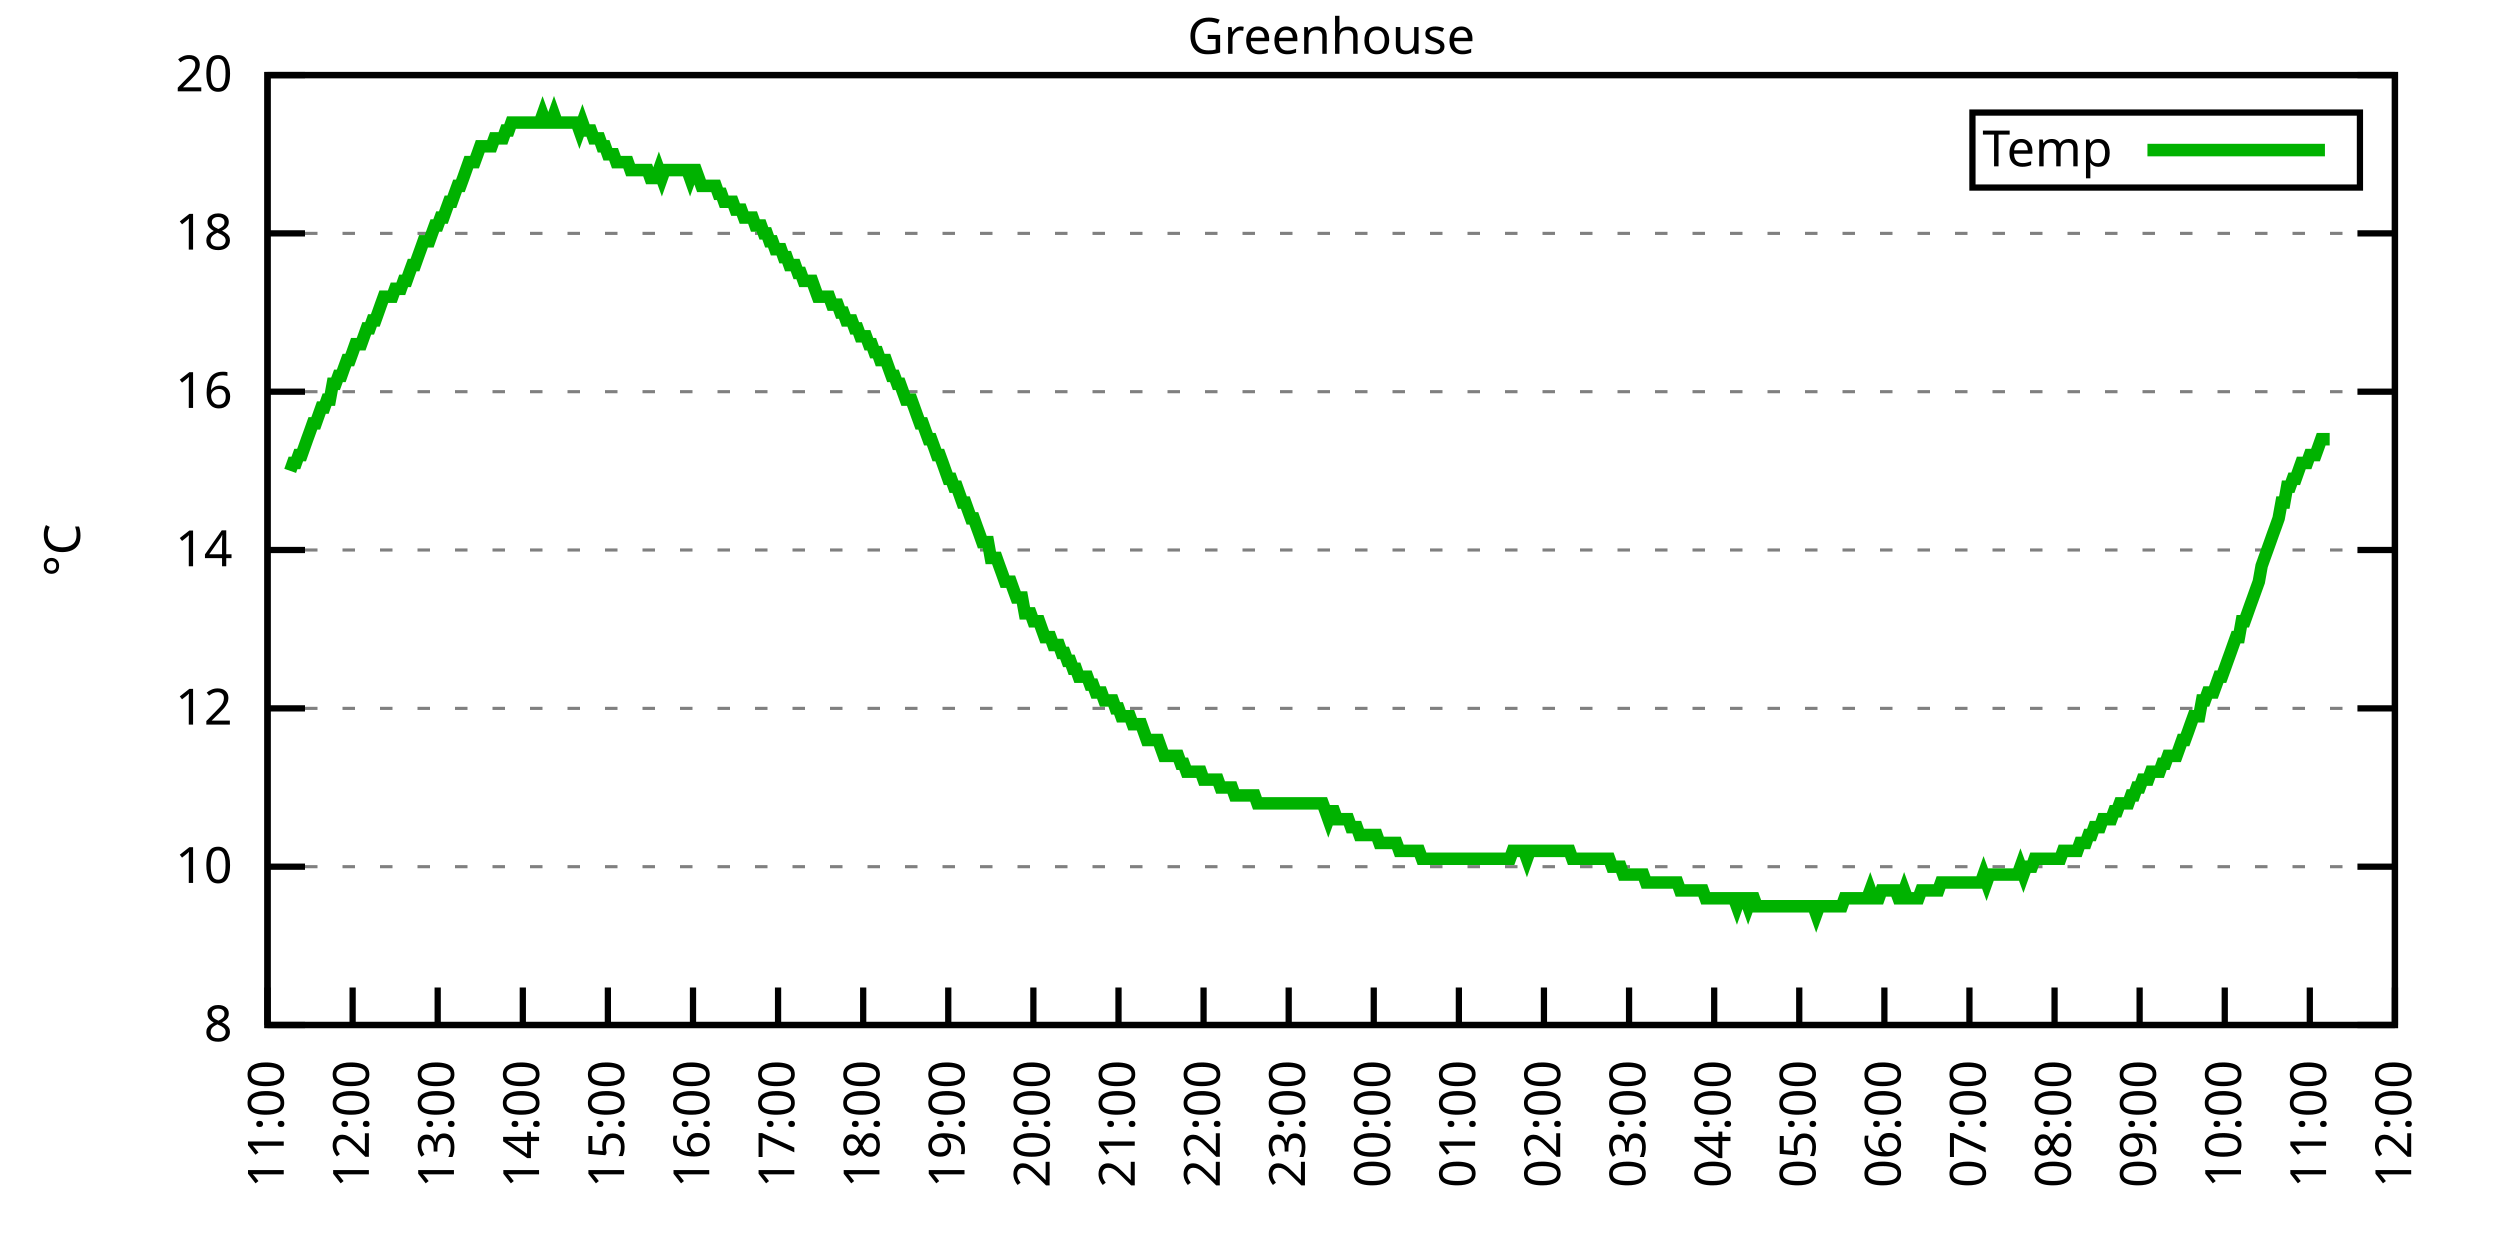
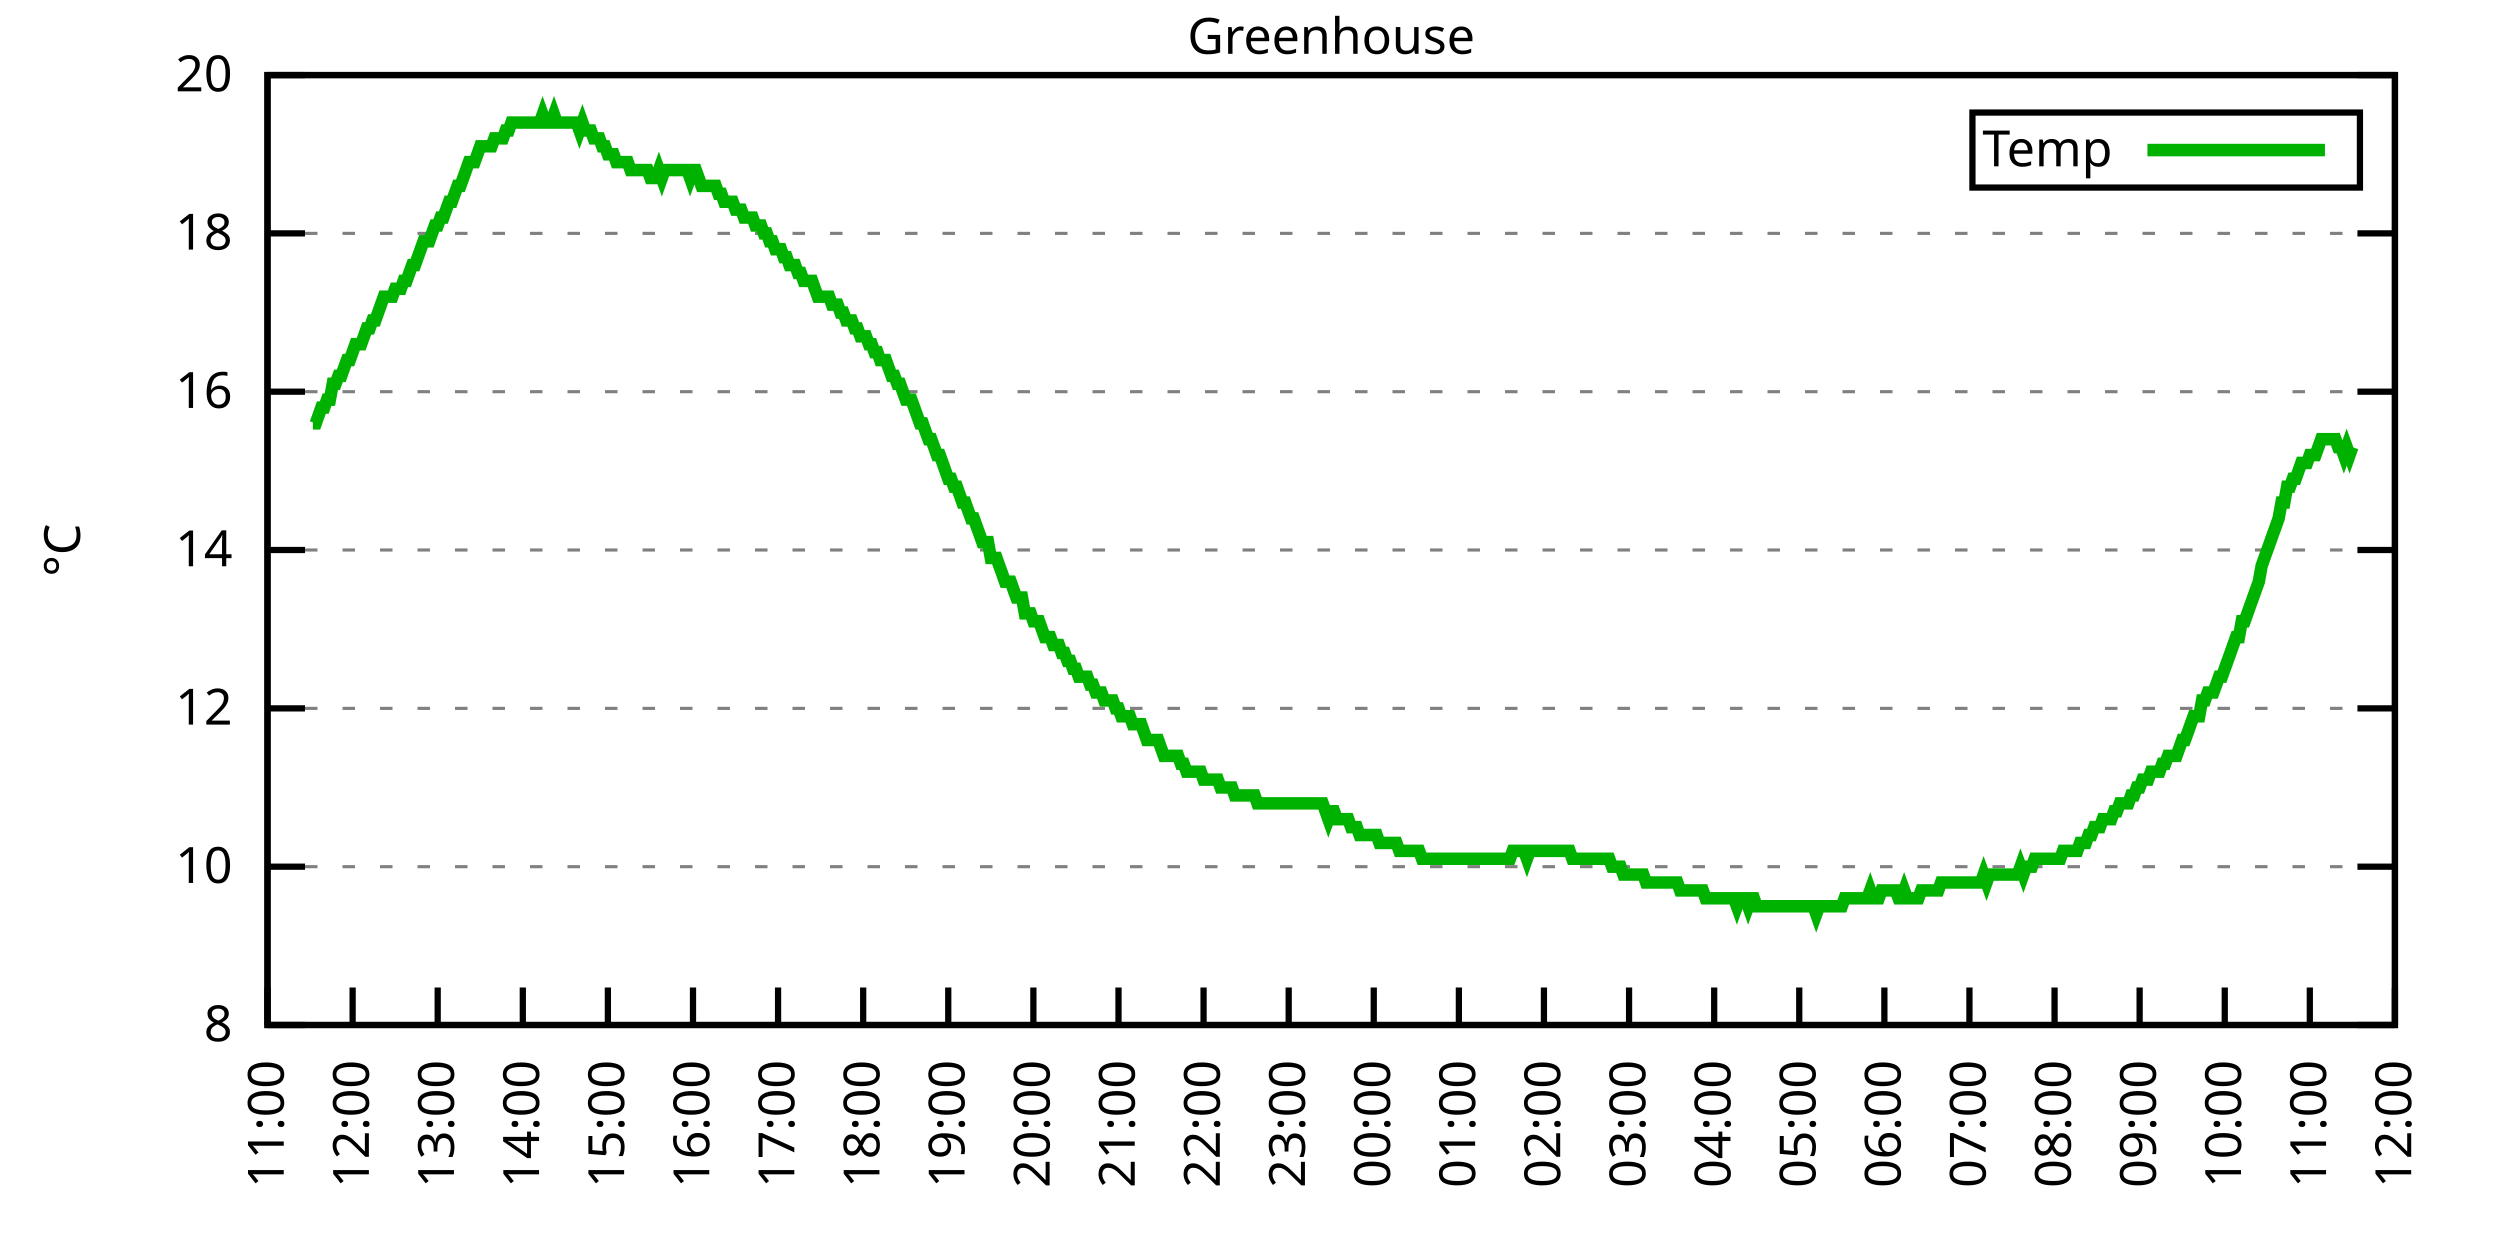
<svg xmlns="http://www.w3.org/2000/svg" xmlns:xlink="http://www.w3.org/1999/xlink" width="400" height="200" viewBox="0 0 400 200">
  <g id="gnuplot_canvas">
    <rect x="0" y="0" width="400" height="200" fill="none" />
    <defs>
      <circle id="gpDot" r="0.5" stroke-width="0.5" stroke="currentColor" />
      <path id="gpPt0" stroke-width="0.333" stroke="currentColor" d="M-1,0 h2 M0,-1 v2" />
      <path id="gpPt1" stroke-width="0.333" stroke="currentColor" d="M-1,-1 L1,1 M1,-1 L-1,1" />
      <path id="gpPt2" stroke-width="0.333" stroke="currentColor" d="M-1,0 L1,0 M0,-1 L0,1 M-1,-1 L1,1 M-1,1 L1,-1" />
      <rect id="gpPt3" stroke-width="0.333" stroke="currentColor" x="-1" y="-1" width="2" height="2" />
      <rect id="gpPt4" stroke-width="0.333" stroke="currentColor" fill="currentColor" x="-1" y="-1" width="2" height="2" />
      <circle id="gpPt5" stroke-width="0.333" stroke="currentColor" cx="0" cy="0" r="1" />
      <use xlink:href="#gpPt5" id="gpPt6" fill="currentColor" stroke="none" />
      <path id="gpPt7" stroke-width="0.333" stroke="currentColor" d="M0,-1.33 L-1.33,0.67 L1.33,0.67 z" />
      <use xlink:href="#gpPt7" id="gpPt8" fill="currentColor" stroke="none" />
      <use xlink:href="#gpPt7" id="gpPt9" stroke="currentColor" transform="rotate(180)" />
      <use xlink:href="#gpPt9" id="gpPt10" fill="currentColor" stroke="none" />
      <use xlink:href="#gpPt3" id="gpPt11" stroke="currentColor" transform="rotate(45)" />
      <use xlink:href="#gpPt11" id="gpPt12" fill="currentColor" stroke="none" />
      <path id="gpPt13" stroke-width="0.333" stroke="currentColor" d="M0,1.330 L1.265,0.411 L0.782,-1.067 L-0.782,-1.076 L-1.265,0.411 z" />
      <use xlink:href="#gpPt13" id="gpPt14" fill="currentColor" stroke="none" />
      <filter id="textbox" filterUnits="objectBoundingBox" x="0" y="0" height="1" width="1">
        <feFlood flood-color="white" flood-opacity="1" result="bgnd" />
        <feComposite in="SourceGraphic" in2="bgnd" operator="atop" />
      </filter>
      <filter id="greybox" filterUnits="objectBoundingBox" x="0" y="0" height="1" width="1">
        <feFlood flood-color="lightgrey" flood-opacity="1" result="grey" />
        <feComposite in="SourceGraphic" in2="grey" operator="atop" />
      </filter>
    </defs>
    <g fill="none" color="white" stroke="currentColor" stroke-width="1.00" stroke-linecap="butt" stroke-linejoin="miter">
</g>
    <g fill="none" color="black" stroke="currentColor" stroke-width="1.00" stroke-linecap="butt" stroke-linejoin="miter">
      <g stroke="none" shape-rendering="crispEdges">
        <polygon fill="rgb(255, 255, 255)" points="42.80,164.00 383.18,164.00 383.18,12.02 42.80,12.02 " />
      </g>
    </g>
    <g fill="none" color="black" stroke="currentColor" stroke-width="1.00" stroke-linecap="butt" stroke-linejoin="miter">
</g>
    <g fill="none" color="black" stroke="black" stroke-width="0.50" stroke-linecap="butt" stroke-linejoin="miter">
</g>
    <g fill="none" color="gray" stroke="currentColor" stroke-width="0.50" stroke-linecap="butt" stroke-linejoin="miter">
      <path stroke="gray" stroke-dasharray="2,4" class="gridline" d="M42.80,164.00 L383.19,164.00  " />
    </g>
    <g fill="none" color="gray" stroke="gray" stroke-width="1.00" stroke-linecap="butt" stroke-linejoin="miter">
</g>
    <g fill="none" color="black" stroke="currentColor" stroke-width="1.00" stroke-linecap="butt" stroke-linejoin="miter">
      <path stroke="black" d="M42.80,164.00 L48.80,164.00 M383.19,164.00 L377.19,164.00  " />
      <g transform="translate(37.20,166.60)" stroke="none" fill="black" font-family="Sans" font-size="8.00" text-anchor="end">
        <text>
          <tspan font-family="Sans"> 8</tspan>
        </text>
      </g>
    </g>
    <g fill="none" color="black" stroke="currentColor" stroke-width="1.00" stroke-linecap="butt" stroke-linejoin="miter">
</g>
    <g fill="none" color="black" stroke="black" stroke-width="0.50" stroke-linecap="butt" stroke-linejoin="miter">
</g>
    <g fill="none" color="gray" stroke="currentColor" stroke-width="0.50" stroke-linecap="butt" stroke-linejoin="miter">
      <path stroke="gray" stroke-dasharray="2,4" class="gridline" d="M42.80,138.67 L383.19,138.67  " />
    </g>
    <g fill="none" color="gray" stroke="gray" stroke-width="1.00" stroke-linecap="butt" stroke-linejoin="miter">
</g>
    <g fill="none" color="black" stroke="currentColor" stroke-width="1.00" stroke-linecap="butt" stroke-linejoin="miter">
      <path stroke="black" d="M42.80,138.67 L48.80,138.67 M383.19,138.67 L377.19,138.67  " />
      <g transform="translate(37.20,141.27)" stroke="none" fill="black" font-family="Sans" font-size="8.00" text-anchor="end">
        <text>
          <tspan font-family="Sans"> 10</tspan>
        </text>
      </g>
    </g>
    <g fill="none" color="black" stroke="currentColor" stroke-width="1.00" stroke-linecap="butt" stroke-linejoin="miter">
</g>
    <g fill="none" color="black" stroke="black" stroke-width="0.50" stroke-linecap="butt" stroke-linejoin="miter">
</g>
    <g fill="none" color="gray" stroke="currentColor" stroke-width="0.50" stroke-linecap="butt" stroke-linejoin="miter">
      <path stroke="gray" stroke-dasharray="2,4" class="gridline" d="M42.80,113.34 L383.19,113.34  " />
    </g>
    <g fill="none" color="gray" stroke="gray" stroke-width="1.00" stroke-linecap="butt" stroke-linejoin="miter">
</g>
    <g fill="none" color="black" stroke="currentColor" stroke-width="1.00" stroke-linecap="butt" stroke-linejoin="miter">
      <path stroke="black" d="M42.80,113.34 L48.80,113.34 M383.19,113.34 L377.19,113.34  " />
      <g transform="translate(37.20,115.94)" stroke="none" fill="black" font-family="Sans" font-size="8.00" text-anchor="end">
        <text>
          <tspan font-family="Sans"> 12</tspan>
        </text>
      </g>
    </g>
    <g fill="none" color="black" stroke="currentColor" stroke-width="1.00" stroke-linecap="butt" stroke-linejoin="miter">
</g>
    <g fill="none" color="black" stroke="black" stroke-width="0.50" stroke-linecap="butt" stroke-linejoin="miter">
</g>
    <g fill="none" color="gray" stroke="currentColor" stroke-width="0.50" stroke-linecap="butt" stroke-linejoin="miter">
      <path stroke="gray" stroke-dasharray="2,4" class="gridline" d="M42.80,88.00 L383.19,88.00  " />
    </g>
    <g fill="none" color="gray" stroke="gray" stroke-width="1.00" stroke-linecap="butt" stroke-linejoin="miter">
</g>
    <g fill="none" color="black" stroke="currentColor" stroke-width="1.00" stroke-linecap="butt" stroke-linejoin="miter">
      <path stroke="black" d="M42.80,88.00 L48.80,88.00 M383.19,88.00 L377.19,88.00  " />
      <g transform="translate(37.20,90.60)" stroke="none" fill="black" font-family="Sans" font-size="8.00" text-anchor="end">
        <text>
          <tspan font-family="Sans"> 14</tspan>
        </text>
      </g>
    </g>
    <g fill="none" color="black" stroke="currentColor" stroke-width="1.00" stroke-linecap="butt" stroke-linejoin="miter">
</g>
    <g fill="none" color="black" stroke="black" stroke-width="0.50" stroke-linecap="butt" stroke-linejoin="miter">
</g>
    <g fill="none" color="gray" stroke="currentColor" stroke-width="0.50" stroke-linecap="butt" stroke-linejoin="miter">
      <path stroke="gray" stroke-dasharray="2,4" class="gridline" d="M42.80,62.67 L383.19,62.67  " />
    </g>
    <g fill="none" color="gray" stroke="gray" stroke-width="1.00" stroke-linecap="butt" stroke-linejoin="miter">
</g>
    <g fill="none" color="black" stroke="currentColor" stroke-width="1.00" stroke-linecap="butt" stroke-linejoin="miter">
      <path stroke="black" d="M42.80,62.67 L48.80,62.67 M383.19,62.67 L377.19,62.67  " />
      <g transform="translate(37.20,65.27)" stroke="none" fill="black" font-family="Sans" font-size="8.00" text-anchor="end">
        <text>
          <tspan font-family="Sans"> 16</tspan>
        </text>
      </g>
    </g>
    <g fill="none" color="black" stroke="currentColor" stroke-width="1.00" stroke-linecap="butt" stroke-linejoin="miter">
</g>
    <g fill="none" color="black" stroke="black" stroke-width="0.50" stroke-linecap="butt" stroke-linejoin="miter">
</g>
    <g fill="none" color="gray" stroke="currentColor" stroke-width="0.50" stroke-linecap="butt" stroke-linejoin="miter">
      <path stroke="gray" stroke-dasharray="2,4" class="gridline" d="M42.80,37.34 L383.19,37.34  " />
    </g>
    <g fill="none" color="gray" stroke="gray" stroke-width="1.00" stroke-linecap="butt" stroke-linejoin="miter">
</g>
    <g fill="none" color="black" stroke="currentColor" stroke-width="1.00" stroke-linecap="butt" stroke-linejoin="miter">
      <path stroke="black" d="M42.80,37.34 L48.80,37.34 M383.19,37.34 L377.19,37.34  " />
      <g transform="translate(37.20,39.94)" stroke="none" fill="black" font-family="Sans" font-size="8.00" text-anchor="end">
        <text>
          <tspan font-family="Sans"> 18</tspan>
        </text>
      </g>
    </g>
    <g fill="none" color="black" stroke="currentColor" stroke-width="1.00" stroke-linecap="butt" stroke-linejoin="miter">
</g>
    <g fill="none" color="black" stroke="black" stroke-width="0.50" stroke-linecap="butt" stroke-linejoin="miter">
</g>
    <g fill="none" color="gray" stroke="currentColor" stroke-width="0.50" stroke-linecap="butt" stroke-linejoin="miter">
      <path stroke="gray" stroke-dasharray="2,4" class="gridline" d="M42.80,12.01 L383.19,12.01  " />
    </g>
    <g fill="none" color="gray" stroke="gray" stroke-width="1.00" stroke-linecap="butt" stroke-linejoin="miter">
</g>
    <g fill="none" color="black" stroke="currentColor" stroke-width="1.00" stroke-linecap="butt" stroke-linejoin="miter">
      <path stroke="black" d="M42.80,12.01 L48.80,12.01 M383.19,12.01 L377.19,12.01  " />
      <g transform="translate(37.20,14.61)" stroke="none" fill="black" font-family="Sans" font-size="8.00" text-anchor="end">
        <text>
          <tspan font-family="Sans"> 20</tspan>
        </text>
      </g>
    </g>
    <g fill="none" color="black" stroke="currentColor" stroke-width="1.00" stroke-linecap="butt" stroke-linejoin="miter">
      <path stroke="black" d="M42.80,164.00 L42.80,158.00  " />
      <g transform="translate(45.40,169.60) rotate(270.00)" stroke="none" fill="black" font-family="Sans" font-size="8.00" text-anchor="end">
        <text>
          <tspan font-family="Sans">11:00</tspan>
        </text>
      </g>
    </g>
    <g fill="none" color="black" stroke="currentColor" stroke-width="1.00" stroke-linecap="butt" stroke-linejoin="miter">
      <path stroke="black" d="M56.42,164.00 L56.42,158.00  " />
      <g transform="translate(59.02,169.60) rotate(270.00)" stroke="none" fill="black" font-family="Sans" font-size="8.00" text-anchor="end">
        <text>
          <tspan font-family="Sans">12:00</tspan>
        </text>
      </g>
    </g>
    <g fill="none" color="black" stroke="currentColor" stroke-width="1.00" stroke-linecap="butt" stroke-linejoin="miter">
      <path stroke="black" d="M70.03,164.00 L70.03,158.00  " />
      <g transform="translate(72.63,169.60) rotate(270.00)" stroke="none" fill="black" font-family="Sans" font-size="8.00" text-anchor="end">
        <text>
          <tspan font-family="Sans">13:00</tspan>
        </text>
      </g>
    </g>
    <g fill="none" color="black" stroke="currentColor" stroke-width="1.00" stroke-linecap="butt" stroke-linejoin="miter">
      <path stroke="black" d="M83.65,164.00 L83.65,158.00  " />
      <g transform="translate(86.25,169.60) rotate(270.00)" stroke="none" fill="black" font-family="Sans" font-size="8.00" text-anchor="end">
        <text>
          <tspan font-family="Sans">14:00</tspan>
        </text>
      </g>
    </g>
    <g fill="none" color="black" stroke="currentColor" stroke-width="1.00" stroke-linecap="butt" stroke-linejoin="miter">
      <path stroke="black" d="M97.26,164.00 L97.26,158.00  " />
      <g transform="translate(99.86,169.60) rotate(270.00)" stroke="none" fill="black" font-family="Sans" font-size="8.00" text-anchor="end">
        <text>
          <tspan font-family="Sans">15:00</tspan>
        </text>
      </g>
    </g>
    <g fill="none" color="black" stroke="currentColor" stroke-width="1.00" stroke-linecap="butt" stroke-linejoin="miter">
      <path stroke="black" d="M110.88,164.00 L110.88,158.00  " />
      <g transform="translate(113.48,169.60) rotate(270.00)" stroke="none" fill="black" font-family="Sans" font-size="8.00" text-anchor="end">
        <text>
          <tspan font-family="Sans">16:00</tspan>
        </text>
      </g>
    </g>
    <g fill="none" color="black" stroke="currentColor" stroke-width="1.00" stroke-linecap="butt" stroke-linejoin="miter">
      <path stroke="black" d="M124.49,164.00 L124.49,158.00  " />
      <g transform="translate(127.09,169.60) rotate(270.00)" stroke="none" fill="black" font-family="Sans" font-size="8.00" text-anchor="end">
        <text>
          <tspan font-family="Sans">17:00</tspan>
        </text>
      </g>
    </g>
    <g fill="none" color="black" stroke="currentColor" stroke-width="1.00" stroke-linecap="butt" stroke-linejoin="miter">
      <path stroke="black" d="M138.11,164.00 L138.11,158.00  " />
      <g transform="translate(140.71,169.60) rotate(270.00)" stroke="none" fill="black" font-family="Sans" font-size="8.00" text-anchor="end">
        <text>
          <tspan font-family="Sans">18:00</tspan>
        </text>
      </g>
    </g>
    <g fill="none" color="black" stroke="currentColor" stroke-width="1.00" stroke-linecap="butt" stroke-linejoin="miter">
      <path stroke="black" d="M151.72,164.00 L151.72,158.00  " />
      <g transform="translate(154.32,169.60) rotate(270.00)" stroke="none" fill="black" font-family="Sans" font-size="8.00" text-anchor="end">
        <text>
          <tspan font-family="Sans">19:00</tspan>
        </text>
      </g>
    </g>
    <g fill="none" color="black" stroke="currentColor" stroke-width="1.00" stroke-linecap="butt" stroke-linejoin="miter">
      <path stroke="black" d="M165.34,164.00 L165.34,158.00  " />
      <g transform="translate(167.94,169.60) rotate(270.00)" stroke="none" fill="black" font-family="Sans" font-size="8.00" text-anchor="end">
        <text>
          <tspan font-family="Sans">20:00</tspan>
        </text>
      </g>
    </g>
    <g fill="none" color="black" stroke="currentColor" stroke-width="1.00" stroke-linecap="butt" stroke-linejoin="miter">
      <path stroke="black" d="M178.96,164.00 L178.96,158.00  " />
      <g transform="translate(181.56,169.60) rotate(270.00)" stroke="none" fill="black" font-family="Sans" font-size="8.00" text-anchor="end">
        <text>
          <tspan font-family="Sans">21:00</tspan>
        </text>
      </g>
    </g>
    <g fill="none" color="black" stroke="currentColor" stroke-width="1.00" stroke-linecap="butt" stroke-linejoin="miter">
      <path stroke="black" d="M192.57,164.00 L192.57,158.00  " />
      <g transform="translate(195.17,169.60) rotate(270.00)" stroke="none" fill="black" font-family="Sans" font-size="8.00" text-anchor="end">
        <text>
          <tspan font-family="Sans">22:00</tspan>
        </text>
      </g>
    </g>
    <g fill="none" color="black" stroke="currentColor" stroke-width="1.00" stroke-linecap="butt" stroke-linejoin="miter">
      <path stroke="black" d="M206.19,164.00 L206.19,158.00  " />
      <g transform="translate(208.79,169.60) rotate(270.00)" stroke="none" fill="black" font-family="Sans" font-size="8.00" text-anchor="end">
        <text>
          <tspan font-family="Sans">23:00</tspan>
        </text>
      </g>
    </g>
    <g fill="none" color="black" stroke="currentColor" stroke-width="1.00" stroke-linecap="butt" stroke-linejoin="miter">
      <path stroke="black" d="M219.80,164.00 L219.80,158.00  " />
      <g transform="translate(222.40,169.60) rotate(270.00)" stroke="none" fill="black" font-family="Sans" font-size="8.00" text-anchor="end">
        <text>
          <tspan font-family="Sans">00:00</tspan>
        </text>
      </g>
    </g>
    <g fill="none" color="black" stroke="currentColor" stroke-width="1.00" stroke-linecap="butt" stroke-linejoin="miter">
      <path stroke="black" d="M233.42,164.00 L233.42,158.00  " />
      <g transform="translate(236.02,169.60) rotate(270.00)" stroke="none" fill="black" font-family="Sans" font-size="8.00" text-anchor="end">
        <text>
          <tspan font-family="Sans">01:00</tspan>
        </text>
      </g>
    </g>
    <g fill="none" color="black" stroke="currentColor" stroke-width="1.00" stroke-linecap="butt" stroke-linejoin="miter">
      <path stroke="black" d="M247.03,164.00 L247.03,158.00  " />
      <g transform="translate(249.63,169.60) rotate(270.00)" stroke="none" fill="black" font-family="Sans" font-size="8.00" text-anchor="end">
        <text>
          <tspan font-family="Sans">02:00</tspan>
        </text>
      </g>
    </g>
    <g fill="none" color="black" stroke="currentColor" stroke-width="1.00" stroke-linecap="butt" stroke-linejoin="miter">
      <path stroke="black" d="M260.65,164.00 L260.65,158.00  " />
      <g transform="translate(263.25,169.60) rotate(270.00)" stroke="none" fill="black" font-family="Sans" font-size="8.00" text-anchor="end">
        <text>
          <tspan font-family="Sans">03:00</tspan>
        </text>
      </g>
    </g>
    <g fill="none" color="black" stroke="currentColor" stroke-width="1.00" stroke-linecap="butt" stroke-linejoin="miter">
      <path stroke="black" d="M274.27,164.00 L274.27,158.00  " />
      <g transform="translate(276.87,169.60) rotate(270.00)" stroke="none" fill="black" font-family="Sans" font-size="8.00" text-anchor="end">
        <text>
          <tspan font-family="Sans">04:00</tspan>
        </text>
      </g>
    </g>
    <g fill="none" color="black" stroke="currentColor" stroke-width="1.00" stroke-linecap="butt" stroke-linejoin="miter">
      <path stroke="black" d="M287.88,164.00 L287.88,158.00  " />
      <g transform="translate(290.48,169.60) rotate(270.00)" stroke="none" fill="black" font-family="Sans" font-size="8.00" text-anchor="end">
        <text>
          <tspan font-family="Sans">05:00</tspan>
        </text>
      </g>
    </g>
    <g fill="none" color="black" stroke="currentColor" stroke-width="1.00" stroke-linecap="butt" stroke-linejoin="miter">
      <path stroke="black" d="M301.50,164.00 L301.50,158.00  " />
      <g transform="translate(304.10,169.60) rotate(270.00)" stroke="none" fill="black" font-family="Sans" font-size="8.00" text-anchor="end">
        <text>
          <tspan font-family="Sans">06:00</tspan>
        </text>
      </g>
    </g>
    <g fill="none" color="black" stroke="currentColor" stroke-width="1.00" stroke-linecap="butt" stroke-linejoin="miter">
      <path stroke="black" d="M315.11,164.00 L315.11,158.00  " />
      <g transform="translate(317.71,169.60) rotate(270.00)" stroke="none" fill="black" font-family="Sans" font-size="8.00" text-anchor="end">
        <text>
          <tspan font-family="Sans">07:00</tspan>
        </text>
      </g>
    </g>
    <g fill="none" color="black" stroke="currentColor" stroke-width="1.00" stroke-linecap="butt" stroke-linejoin="miter">
      <path stroke="black" d="M328.73,164.00 L328.73,158.00  " />
      <g transform="translate(331.33,169.60) rotate(270.00)" stroke="none" fill="black" font-family="Sans" font-size="8.00" text-anchor="end">
        <text>
          <tspan font-family="Sans">08:00</tspan>
        </text>
      </g>
    </g>
    <g fill="none" color="black" stroke="currentColor" stroke-width="1.00" stroke-linecap="butt" stroke-linejoin="miter">
      <path stroke="black" d="M342.34,164.00 L342.34,158.00  " />
      <g transform="translate(344.94,169.60) rotate(270.00)" stroke="none" fill="black" font-family="Sans" font-size="8.00" text-anchor="end">
        <text>
          <tspan font-family="Sans">09:00</tspan>
        </text>
      </g>
    </g>
    <g fill="none" color="black" stroke="currentColor" stroke-width="1.00" stroke-linecap="butt" stroke-linejoin="miter">
      <path stroke="black" d="M355.96,164.00 L355.96,158.00  " />
      <g transform="translate(358.56,169.60) rotate(270.00)" stroke="none" fill="black" font-family="Sans" font-size="8.00" text-anchor="end">
        <text>
          <tspan font-family="Sans">10:00</tspan>
        </text>
      </g>
    </g>
    <g fill="none" color="black" stroke="currentColor" stroke-width="1.00" stroke-linecap="butt" stroke-linejoin="miter">
      <path stroke="black" d="M369.57,164.00 L369.57,158.00  " />
      <g transform="translate(372.17,169.60) rotate(270.00)" stroke="none" fill="black" font-family="Sans" font-size="8.00" text-anchor="end">
        <text>
          <tspan font-family="Sans">11:00</tspan>
        </text>
      </g>
    </g>
    <g fill="none" color="black" stroke="currentColor" stroke-width="1.00" stroke-linecap="butt" stroke-linejoin="miter">
      <path stroke="black" d="M383.19,164.00 L383.19,158.00  " />
      <g transform="translate(385.79,169.60) rotate(270.00)" stroke="none" fill="black" font-family="Sans" font-size="8.00" text-anchor="end">
        <text>
          <tspan font-family="Sans">12:00</tspan>
        </text>
      </g>
    </g>
    <g fill="none" color="black" stroke="currentColor" stroke-width="1.00" stroke-linecap="butt" stroke-linejoin="miter">
</g>
    <g fill="none" color="black" stroke="currentColor" stroke-width="1.00" stroke-linecap="butt" stroke-linejoin="miter">
      <path stroke="black" d="M42.80,12.01 L42.80,164.00 L383.19,164.00 L383.19,12.01 L42.80,12.01 Z  " />
    </g>
    <g fill="none" color="black" stroke="currentColor" stroke-width="1.00" stroke-linecap="butt" stroke-linejoin="miter">
</g>
    <g fill="none" color="black" stroke="currentColor" stroke-width="1.00" stroke-linecap="butt" stroke-linejoin="miter">
      <path stroke="black" d="M315.59,30.01 L315.59,18.01 L377.59,18.01 L377.59,30.01 L315.59,30.01 Z  " />
    </g>
    <g id="Greenhouse_plot_1">
      <g fill="none" color="white" stroke="black" stroke-width="2.00" stroke-linecap="butt" stroke-linejoin="miter">
</g>
      <g fill="none" color="black" stroke="currentColor" stroke-width="2.00" stroke-linecap="butt" stroke-linejoin="miter">
        <g transform="translate(337.99,26.61)" stroke="none" fill="black" font-family="Sans" font-size="8.00" text-anchor="end">
          <text>
            <tspan font-family="Sans">Temp</tspan>
          </text>
        </g>
      </g>
      <g fill="none" color="black" stroke="currentColor" stroke-width="2.00" stroke-linecap="butt" stroke-linejoin="miter">
-         <path stroke="rgb(  0, 178,   0)" d="M343.59,24.01 L371.99,24.01 M46.43,75.34 L46.88,74.07 L47.34,74.07 L47.79,72.81 L48.25,72.81 L48.70,71.54   L49.15,70.27 L49.61,69.01 L50.06,67.74 L50.52,67.74 L50.97,66.47 L51.42,65.21 L51.88,65.21 L52.33,63.94   L52.78,63.94 L53.24,61.41 L53.69,61.41 L54.15,60.14 L54.60,60.14 L55.05,58.87 L55.51,57.61 L55.96,57.61   L56.42,56.34 L56.87,55.07 L57.32,55.07 L57.78,55.07 L58.23,53.81 L58.68,52.54 L59.14,52.54 L59.59,51.27   L60.05,51.27 L60.50,50.01 L60.95,48.74 L61.41,47.47 L61.86,47.47 L62.32,47.47 L62.77,47.47 L63.22,46.21   L63.68,46.21 L64.13,46.21 L64.58,44.94 L65.04,44.94 L65.49,43.67 L65.95,42.41 L66.40,42.41 L66.85,41.14   L67.31,39.87 L67.76,38.61 L68.22,38.61 L68.67,38.61 L69.12,37.34 L69.58,36.08 L70.03,36.08 L70.49,34.81   L70.94,34.81 L71.39,33.54 L71.85,32.28 L72.30,32.28 L72.75,31.01 L73.21,29.74 L73.66,29.74 L74.12,28.48   L74.57,27.21 L75.02,25.94 L75.48,25.94 L75.93,25.94 L76.39,24.68 L76.84,23.41 L77.29,23.41 L77.75,23.41   L78.20,23.41 L78.65,23.41 L79.11,22.14 L79.56,22.14 L80.02,22.14 L80.47,22.14 L80.92,20.88 L81.38,20.88   L81.83,19.61 L82.29,19.61 L82.74,19.61 L83.19,19.61 L83.65,19.61 L84.10,19.61 L84.55,19.61 L85.01,19.61   L85.46,19.61 L85.92,19.61 L86.37,19.61 L86.82,18.34 L87.28,19.61 L87.73,19.61 L88.19,19.61 L88.64,18.34   L89.09,19.61 L89.55,19.61 L90.00,19.61 L90.45,19.61 L90.91,19.61 L91.36,19.61 L91.82,19.61 L92.27,19.61   L92.72,20.88 L93.18,19.61 L93.63,20.88 L94.09,20.88 L94.54,20.88 L94.99,22.14 L95.45,22.14 L95.90,22.14   L96.35,23.41 L96.81,23.41 L97.26,24.68 L97.72,24.68 L98.17,24.68 L98.62,25.94 L99.08,25.94 L99.53,25.94   L99.99,25.94 L100.44,25.94 L100.89,27.21 L101.35,27.21 L101.80,27.21 L102.25,27.21 L102.71,27.21 L103.16,27.21   L103.62,27.21 L104.07,28.48 L104.52,28.48 L104.98,28.48 L105.43,27.21 L105.89,28.48 L106.34,27.21 L106.79,27.21   L107.25,27.21 L107.70,27.21 L108.15,27.21 L108.61,27.21 L109.06,27.21 L109.52,27.21 L109.97,27.21 L110.42,28.48   L110.88,27.21 L111.33,27.21 L111.79,28.48 L112.24,29.74 L112.69,29.74 L113.15,29.74 L113.60,29.74 L114.05,29.74   L114.51,29.74 L114.96,31.01 L115.42,31.01 L115.87,32.28 L116.32,32.28 L116.78,32.28 L117.23,32.28 L117.69,33.54   L118.14,33.54 L118.59,33.54 L119.05,34.81 L119.50,34.81 L119.96,34.81 L120.41,34.81 L120.86,36.08 L121.32,36.08   L121.77,36.08 L122.22,37.34 L122.68,37.34 L123.13,38.61 L123.59,38.61 L124.04,39.87 L124.49,39.87 L124.95,39.87   L125.40,41.14 L125.86,41.14 L126.31,42.41 L126.76,42.41 L127.22,42.41 L127.67,43.67 L128.12,43.67 L128.58,44.94   L129.03,44.94 L129.49,44.94 L129.94,44.94 L130.39,46.21 L130.85,47.47 L131.30,47.47 L131.76,47.47 L132.21,47.47   L132.66,47.47 L133.12,48.74 L133.57,48.74 L134.02,48.74 L134.48,50.01 L134.93,50.01 L135.39,51.27 L135.84,51.27   L136.29,51.27 L136.75,52.54 L137.20,52.54 L137.66,53.81 L138.11,53.81 L138.56,53.81 L139.02,55.07 L139.47,55.07   L139.92,56.34 L140.38,56.34 L140.83,57.61 L141.29,57.61 L141.74,57.61 L142.19,58.87 L142.65,60.14 L143.10,60.14   L143.56,61.41 L144.01,61.41 L144.46,62.67 L144.92,63.94 L145.37,63.94 L145.82,63.94 L146.28,65.21 L146.73,66.47   L147.19,67.74 L147.64,67.74 L148.09,69.01 L148.55,70.27 L149.00,70.27 L149.46,71.54 L149.91,72.81 L150.36,72.81   L150.82,74.07 L151.27,75.34 L151.72,76.61 L152.18,76.61 L152.63,77.87 L153.09,77.87 L153.54,79.14 L153.99,80.41   L154.45,80.41 L154.90,81.67 L155.36,82.94 L155.81,82.94 L156.26,84.21 L156.72,85.47 L157.17,86.74 L157.62,86.74   L158.08,86.74 L158.53,89.27 L158.99,89.27 L159.44,89.27 L159.89,90.54 L160.35,91.80 L160.80,93.07 L161.26,93.07   L161.71,93.07 L162.16,94.34 L162.62,95.60 L163.07,95.60 L163.52,95.60 L163.98,98.14 L164.43,98.14 L164.89,98.14   L165.34,99.40 L165.79,99.40 L166.25,99.40 L166.70,100.67 L167.16,101.94 L167.61,101.94 L168.06,101.94 L168.52,103.20   L168.97,103.20 L169.43,103.20 L169.88,104.47 L170.33,104.47 L170.79,105.74 L171.24,105.74 L171.69,107.00 L172.15,107.00   L172.60,108.27 L173.06,108.27 L173.51,108.27 L173.96,108.27 L174.42,109.54 L174.87,109.54 L175.33,110.80 L175.78,110.80   L176.23,110.80 L176.69,112.07 L177.14,112.07 L177.59,112.07 L178.05,112.07 L178.50,113.34 L178.96,113.34 L179.41,114.60   L179.86,114.60 L180.32,114.60 L180.77,114.60 L181.23,115.87 L181.68,115.87 L182.13,115.87 L182.59,115.87 L183.04,117.14   L183.49,118.40 L183.95,118.40 L184.40,118.40 L184.86,118.40 L185.31,118.40 L185.76,119.67 L186.22,120.94 L186.67,120.94   L187.13,120.94 L187.58,120.94 L188.03,120.94 L188.49,120.94 L188.94,122.20 L189.39,122.20 L189.85,123.47 L190.30,123.47   L190.76,123.47 L191.21,123.47 L191.66,123.47 L192.12,123.47 L192.57,124.74 L193.03,124.74 L193.48,124.74 L193.93,124.74   L194.39,124.74 L194.84,124.74 L195.29,126.00 L195.75,126.00 L196.20,126.00 L196.66,126.00 L197.11,126.00 L197.56,127.27   L198.02,127.27 L198.47,127.27 L198.93,127.27 L199.38,127.27 L199.83,127.27 L200.29,127.27 L200.74,127.27 L201.19,128.54   L201.65,128.54 L202.10,128.54 L202.56,128.54 L203.01,128.54 L203.46,128.54 L203.92,128.54 L204.37,128.54 L204.83,128.54   L205.28,128.54 L205.73,128.54 L206.19,128.54 L206.64,128.54 L207.09,128.54 L207.55,128.54 L208.00,128.54 L208.46,128.54   L208.91,128.54 L209.36,128.54 L209.82,128.54 L210.27,128.54 L210.73,128.54 L211.18,128.54 L211.63,128.54 L212.09,129.80   L212.54,131.07 L213.00,129.80 L213.45,129.80 L213.90,131.07 L214.36,131.07 L214.81,131.07 L215.26,131.07 L215.72,131.07   L216.17,132.34 L216.63,132.34 L217.08,132.34 L217.53,133.60 L217.99,133.60 L218.44,133.60 L218.90,133.60 L219.35,133.60   L219.80,133.60 L220.26,133.60 L220.71,134.87 L221.16,134.87 L221.62,134.87 L222.07,134.87 L222.53,134.87 L222.98,134.87   L223.43,134.87 L223.89,136.14 L224.34,136.14 L224.80,136.14 L225.25,136.14 L225.70,136.14 L226.16,136.14 L226.61,136.14   L227.06,136.14 L227.52,137.40 L227.97,137.40 L228.43,137.40 L228.88,137.40 L229.33,137.40 L229.79,137.40 L230.24,137.40   L230.70,137.40 L231.15,137.40 L231.60,137.40 L232.06,137.40 L232.51,137.40 L232.96,137.40 L233.42,137.40 L233.87,137.40   L234.33,137.40 L234.78,137.40 L235.23,137.40 L235.69,137.40 L236.14,137.40 L236.60,137.40 L237.05,137.40 L237.50,137.40   L237.96,137.40 L238.41,137.40 L238.86,137.40 L239.32,137.40 L239.77,137.40 L240.23,137.40 L240.68,137.40 L241.13,137.40   L241.59,137.40 L242.04,136.14 L242.50,136.14 L242.95,136.14 L243.40,136.14 L243.86,136.14 L244.31,137.40 L244.76,136.14   L245.22,136.14 L245.67,136.14 L246.13,136.14 L246.58,136.14 L247.03,136.14 L247.49,136.14 L247.94,136.14 L248.40,136.14   L248.85,136.14 L249.30,136.14 L249.76,136.14 L250.21,136.14 L250.66,136.14 L251.12,136.14 L251.57,137.40 L252.03,137.40   L252.48,137.40 L252.93,137.40 L253.39,137.40 L253.84,137.40 L254.30,137.40 L254.75,137.40 L255.20,137.40 L255.66,137.40   L256.11,137.40 L256.56,137.40 L257.02,137.40 L257.47,137.40 L257.93,138.67 L258.38,138.67 L258.83,138.67 L259.29,138.67   L259.74,139.93 L260.20,139.93 L260.65,139.93 L261.10,139.93 L261.56,139.93 L262.01,139.93 L262.47,139.93 L262.92,139.93   L263.37,141.20 L263.83,141.20 L264.28,141.20 L264.73,141.20 L265.19,141.20 L265.64,141.20 L266.10,141.20 L266.55,141.20   L267.00,141.20 L267.46,141.20 L267.91,141.20 L268.37,141.20 L268.82,142.47 L269.27,142.47 L269.73,142.47 L270.18,142.47   L270.63,142.47 L271.09,142.47 L271.54,142.47 L272.00,142.47 L272.45,142.47 L272.90,143.73 L273.36,143.73 L273.81,143.73   L274.27,143.73 L274.72,143.73 L275.17,143.73 L275.63,143.73 L276.08,143.73 L276.53,143.73 L276.99,143.73 L277.44,143.73   L277.90,145.00 L278.35,143.73 L278.80,143.73 L279.26,143.73 L279.71,145.00 L280.17,143.73 L280.62,143.73 L281.07,145.00   L281.53,145.00 L281.98,145.00 L282.43,145.00 L282.89,145.00 L283.34,145.00 L283.80,145.00 L284.25,145.00 L284.70,145.00   L285.16,145.00 L285.61,145.00 L286.07,145.00 L286.52,145.00 L286.97,145.00 L287.43,145.00 L287.88,145.00 L288.33,145.00   L288.79,145.00 L289.24,145.00 L289.70,145.00 L290.15,145.00 L290.60,146.27 L291.06,145.00 L291.51,145.00 L291.97,145.00   L292.42,145.00 L292.87,145.00 L293.33,145.00 L293.78,145.00 L294.23,145.00 L294.69,145.00 L295.14,143.73 L295.60,143.73   L296.05,143.73 L296.50,143.73 L296.96,143.73 L297.41,143.73 L297.87,143.73 L298.32,143.73 L298.77,143.73 L299.23,142.47   L299.68,143.73 L300.13,143.73 L300.59,143.73 L301.04,142.47 L301.50,142.47 L301.95,142.47 L302.40,142.47 L302.86,142.47   L303.31,142.47 L303.77,143.73 L304.22,143.73 L304.67,142.47 L305.13,143.73 L305.58,143.73 L306.03,143.73 L306.49,143.73   L306.94,143.73 L307.40,142.47 L307.85,142.47 L308.30,142.47 L308.76,142.47 L309.21,142.47 L309.67,142.47 L310.12,142.47   L310.57,141.20 L311.03,141.20 L311.48,141.20 L311.94,141.20 L312.39,141.20 L312.84,141.20 L313.30,141.20 L313.75,141.20   L314.20,141.20 L314.66,141.20 L315.11,141.20 L315.57,141.20 L316.02,141.20 L316.47,141.20 L316.93,141.20 L317.38,139.93   L317.84,141.20 L318.29,139.93 L318.74,139.93 L319.20,139.93 L319.65,139.93 L320.10,139.93 L320.56,139.93 L321.01,139.93   L321.47,139.93 L321.92,139.93 L322.37,139.93 L322.83,139.93 L323.28,138.67 L323.74,139.93 L324.19,138.67 L324.64,138.67   L325.10,138.67 L325.55,137.40 L326.00,137.40 L326.46,137.40 L326.91,137.40 L327.37,137.40 L327.82,137.40 L328.27,137.40   L328.73,137.40 L329.18,137.40 L329.64,137.40 L330.09,136.14 L330.54,136.14 L331.00,136.14 L331.45,136.14 L331.90,136.14   L332.36,136.14 L332.81,134.87 L333.27,134.87 L333.72,134.87 L334.17,133.60 L334.63,133.60 L335.08,132.34 L335.54,132.34   L335.99,132.34 L336.44,131.07 L336.90,131.07 L337.35,131.07 L337.80,131.07 L338.26,129.80 L338.71,129.80 L339.17,128.54   L339.62,128.54 L340.07,128.54 L340.53,128.54 L340.98,127.27 L341.44,127.27 L341.89,126.00 L342.34,126.00 L342.80,124.74   L343.25,124.74 L343.70,124.74 L344.16,123.47 L344.61,123.47 L345.07,123.47 L345.52,123.47 L345.97,122.20 L346.43,122.20   L346.88,120.94 L347.34,120.94 L347.79,120.94 L348.24,120.94 L348.70,119.67 L349.15,118.40 L349.60,118.40 L350.06,117.14   L350.51,115.87 L350.97,114.60 L351.42,114.60 L351.87,114.60 L352.33,112.07 L352.78,112.07 L353.24,110.80 L353.69,110.80   L354.14,110.80 L354.60,109.54 L355.05,108.27 L355.50,108.27 L355.96,107.00 L356.41,105.74 L356.87,104.47 L357.32,103.20   L357.77,101.94 L358.23,101.94 L358.68,99.40 L359.14,99.40 L359.59,98.14 L360.04,96.87 L360.50,95.60 L360.95,94.34   L361.41,93.07 L361.86,90.54 L362.31,89.27 L362.77,88.00 L363.22,86.74 L363.67,85.47 L364.13,84.21 L364.58,82.94   L365.04,80.41 L365.49,80.41 L365.94,77.87 L366.40,77.87 L366.85,76.61 L367.31,76.61 L367.76,75.34 L368.21,74.07   L368.67,74.07 L369.12,74.07 L369.57,72.81 L370.03,72.81 L370.48,72.81 L370.94,71.54 L371.39,70.27 L371.84,70.27   L372.30,70.27 L372.75,70.27  " />
+         <path stroke="rgb(  0, 178,   0)" d="M343.59,24.01 L371.99,24.01 M50.06,67.74 L50.52,67.74 L50.97,66.47 L51.42,65.21 L51.88,65.21 L52.33,63.94   L52.78,63.94 L53.24,61.41 L53.69,61.41 L54.15,60.14 L54.60,60.14 L55.05,58.87 L55.51,57.61 L55.96,57.61   L56.42,56.34 L56.87,55.07 L57.32,55.07 L57.78,55.07 L58.23,53.81 L58.68,52.54 L59.14,52.54 L59.59,51.27   L60.05,51.27 L60.50,50.01 L60.95,48.74 L61.41,47.47 L61.86,47.47 L62.32,47.47 L62.77,47.47 L63.22,46.21   L63.68,46.21 L64.13,46.21 L64.58,44.94 L65.04,44.94 L65.49,43.67 L65.95,42.41 L66.40,42.41 L66.85,41.14   L67.31,39.87 L67.76,38.61 L68.22,38.61 L68.67,38.61 L69.12,37.34 L69.58,36.08 L70.03,36.08 L70.49,34.81   L70.94,34.81 L71.39,33.54 L71.85,32.28 L72.30,32.28 L72.75,31.01 L73.21,29.74 L73.66,29.74 L74.12,28.48   L74.57,27.21 L75.02,25.94 L75.48,25.94 L75.93,25.94 L76.39,24.68 L76.84,23.41 L77.29,23.41 L77.75,23.41   L78.20,23.41 L78.65,23.41 L79.11,22.14 L79.56,22.14 L80.02,22.14 L80.47,22.14 L80.92,20.88 L81.38,20.88   L81.83,19.61 L82.29,19.61 L82.74,19.61 L83.19,19.61 L83.65,19.61 L84.10,19.61 L84.55,19.61 L85.01,19.61   L85.46,19.61 L85.92,19.61 L86.37,19.61 L86.82,18.34 L87.28,19.61 L87.73,19.61 L88.19,19.61 L88.64,18.34   L89.09,19.61 L89.55,19.61 L90.00,19.61 L90.45,19.61 L90.91,19.61 L91.36,19.61 L91.82,19.61 L92.27,19.61   L92.72,20.88 L93.18,19.61 L93.63,20.88 L94.09,20.88 L94.54,20.88 L94.99,22.14 L95.45,22.14 L95.90,22.14   L96.35,23.41 L96.81,23.41 L97.26,24.68 L97.72,24.68 L98.17,24.68 L98.62,25.94 L99.08,25.94 L99.53,25.94   L99.99,25.94 L100.44,25.94 L100.89,27.21 L101.35,27.21 L101.80,27.21 L102.25,27.21 L102.71,27.21 L103.16,27.21   L103.62,27.21 L104.07,28.48 L104.52,28.48 L104.98,28.48 L105.43,27.21 L105.89,28.48 L106.34,27.21 L106.79,27.21   L107.25,27.21 L107.70,27.21 L108.15,27.21 L108.61,27.21 L109.06,27.21 L109.52,27.21 L109.97,27.21 L110.42,28.48   L110.88,27.21 L111.33,27.21 L111.79,28.48 L112.24,29.74 L112.69,29.74 L113.15,29.74 L113.60,29.74 L114.05,29.74   L114.51,29.74 L114.96,31.01 L115.42,31.01 L115.87,32.28 L116.32,32.28 L116.78,32.28 L117.23,32.28 L117.69,33.54   L118.14,33.54 L118.59,33.54 L119.05,34.81 L119.50,34.81 L119.96,34.81 L120.41,34.81 L120.86,36.08 L121.32,36.08   L121.77,36.08 L122.22,37.34 L122.68,37.34 L123.13,38.61 L123.59,38.61 L124.04,39.87 L124.49,39.87 L124.95,39.87   L125.40,41.14 L125.86,41.14 L126.31,42.41 L126.76,42.41 L127.22,42.41 L127.67,43.67 L128.12,43.67 L128.58,44.94   L129.03,44.94 L129.49,44.94 L129.94,44.94 L130.39,46.21 L130.85,47.47 L131.30,47.47 L131.76,47.47 L132.21,47.47   L132.66,47.47 L133.12,48.74 L133.57,48.74 L134.02,48.74 L134.48,50.01 L134.93,50.01 L135.39,51.27 L135.84,51.27   L136.29,51.27 L136.75,52.54 L137.20,52.54 L137.66,53.81 L138.11,53.81 L138.56,53.81 L139.02,55.07 L139.47,55.07   L139.92,56.34 L140.38,56.34 L140.83,57.61 L141.29,57.61 L141.74,57.61 L142.19,58.87 L142.65,60.14 L143.10,60.14   L143.56,61.41 L144.01,61.41 L144.46,62.67 L144.92,63.94 L145.37,63.94 L145.82,63.94 L146.28,65.21 L146.73,66.47   L147.19,67.74 L147.64,67.74 L148.09,69.01 L148.55,70.27 L149.00,70.27 L149.46,71.54 L149.91,72.81 L150.36,72.81   L150.82,74.07 L151.27,75.34 L151.72,76.61 L152.18,76.61 L152.63,77.87 L153.09,77.87 L153.54,79.14 L153.99,80.41   L154.45,80.41 L154.90,81.67 L155.36,82.94 L155.81,82.94 L156.26,84.21 L156.72,85.47 L157.17,86.74 L157.62,86.74   L158.08,86.74 L158.53,89.27 L158.99,89.27 L159.44,89.27 L159.89,90.54 L160.35,91.80 L160.80,93.07 L161.26,93.07   L161.71,93.07 L162.16,94.34 L162.62,95.60 L163.07,95.60 L163.52,95.60 L163.98,98.14 L164.43,98.14 L164.89,98.14   L165.34,99.40 L165.79,99.40 L166.25,99.40 L166.70,100.67 L167.16,101.94 L167.61,101.94 L168.06,101.94 L168.52,103.20   L168.97,103.20 L169.43,103.20 L169.88,104.47 L170.33,104.47 L170.79,105.74 L171.24,105.74 L171.69,107.00 L172.15,107.00   L172.60,108.27 L173.06,108.27 L173.51,108.27 L173.96,108.27 L174.42,109.54 L174.87,109.54 L175.33,110.80 L175.78,110.80   L176.23,110.80 L176.69,112.07 L177.14,112.07 L177.59,112.07 L178.05,112.07 L178.50,113.34 L178.96,113.34 L179.41,114.60   L179.86,114.60 L180.32,114.60 L180.77,114.60 L181.23,115.87 L181.68,115.87 L182.13,115.87 L182.59,115.87 L183.04,117.14   L183.49,118.40 L183.95,118.40 L184.40,118.40 L184.86,118.40 L185.31,118.40 L185.76,119.67 L186.22,120.94 L186.67,120.94   L187.13,120.94 L187.58,120.94 L188.03,120.94 L188.49,120.94 L188.94,122.20 L189.39,122.20 L189.85,123.47 L190.30,123.47   L190.76,123.47 L191.21,123.47 L191.66,123.47 L192.12,123.47 L192.57,124.74 L193.03,124.74 L193.48,124.74 L193.93,124.74   L194.39,124.74 L194.84,124.74 L195.29,126.00 L195.75,126.00 L196.20,126.00 L196.66,126.00 L197.11,126.00 L197.56,127.27   L198.02,127.27 L198.47,127.27 L198.93,127.27 L199.38,127.27 L199.83,127.27 L200.29,127.27 L200.74,127.27 L201.19,128.54   L201.65,128.54 L202.10,128.54 L202.56,128.54 L203.01,128.54 L203.46,128.54 L203.92,128.54 L204.37,128.54 L204.83,128.54   L205.28,128.54 L205.73,128.54 L206.19,128.54 L206.64,128.54 L207.09,128.54 L207.55,128.54 L208.00,128.54 L208.46,128.54   L208.91,128.54 L209.36,128.54 L209.82,128.54 L210.27,128.54 L210.73,128.54 L211.18,128.54 L211.63,128.54 L212.09,129.80   L212.54,131.07 L213.00,129.80 L213.45,129.80 L213.90,131.07 L214.36,131.07 L214.81,131.07 L215.26,131.07 L215.72,131.07   L216.17,132.34 L216.63,132.34 L217.08,132.34 L217.53,133.60 L217.99,133.60 L218.44,133.60 L218.90,133.60 L219.35,133.60   L219.80,133.60 L220.26,133.60 L220.71,134.87 L221.16,134.87 L221.62,134.87 L222.07,134.87 L222.53,134.87 L222.98,134.87   L223.43,134.87 L223.89,136.14 L224.34,136.14 L224.80,136.14 L225.25,136.14 L225.70,136.14 L226.16,136.14 L226.61,136.14   L227.06,136.14 L227.52,137.40 L227.97,137.40 L228.43,137.40 L228.88,137.40 L229.33,137.40 L229.79,137.40 L230.24,137.40   L230.70,137.40 L231.15,137.40 L231.60,137.40 L232.06,137.40 L232.51,137.40 L232.96,137.40 L233.42,137.40 L233.87,137.40   L234.33,137.40 L234.78,137.40 L235.23,137.40 L235.69,137.40 L236.14,137.40 L236.60,137.40 L237.05,137.40 L237.50,137.40   L237.96,137.40 L238.41,137.40 L238.86,137.40 L239.32,137.40 L239.77,137.40 L240.23,137.40 L240.68,137.40 L241.13,137.40   L241.59,137.40 L242.04,136.14 L242.50,136.14 L242.95,136.14 L243.40,136.14 L243.86,136.14 L244.31,137.40 L244.76,136.14   L245.22,136.14 L245.67,136.14 L246.13,136.14 L246.58,136.14 L247.03,136.14 L247.49,136.14 L247.94,136.14 L248.40,136.14   L248.85,136.14 L249.30,136.14 L249.76,136.14 L250.21,136.14 L250.66,136.14 L251.12,136.14 L251.57,137.40 L252.03,137.40   L252.48,137.40 L252.93,137.40 L253.39,137.40 L253.84,137.40 L254.30,137.40 L254.75,137.40 L255.20,137.40 L255.66,137.40   L256.11,137.40 L256.56,137.40 L257.02,137.40 L257.47,137.40 L257.93,138.67 L258.38,138.67 L258.83,138.67 L259.29,138.67   L259.74,139.93 L260.20,139.93 L260.65,139.93 L261.10,139.93 L261.56,139.93 L262.01,139.93 L262.47,139.93 L262.92,139.93   L263.37,141.20 L263.83,141.20 L264.28,141.20 L264.73,141.20 L265.19,141.20 L265.64,141.20 L266.10,141.20 L266.55,141.20   L267.00,141.20 L267.46,141.20 L267.91,141.20 L268.37,141.20 L268.82,142.47 L269.27,142.47 L269.73,142.47 L270.18,142.47   L270.63,142.47 L271.09,142.47 L271.54,142.47 L272.00,142.47 L272.45,142.47 L272.90,143.73 L273.36,143.73 L273.81,143.73   L274.27,143.73 L274.72,143.73 L275.17,143.73 L275.63,143.73 L276.08,143.73 L276.53,143.73 L276.99,143.73 L277.44,143.73   L277.90,145.00 L278.35,143.73 L278.80,143.73 L279.26,143.73 L279.71,145.00 L280.17,143.73 L280.62,143.73 L281.07,145.00   L281.53,145.00 L281.98,145.00 L282.43,145.00 L282.89,145.00 L283.34,145.00 L283.80,145.00 L284.25,145.00 L284.70,145.00   L285.16,145.00 L285.61,145.00 L286.07,145.00 L286.52,145.00 L286.97,145.00 L287.43,145.00 L287.88,145.00 L288.33,145.00   L288.79,145.00 L289.24,145.00 L289.70,145.00 L290.15,145.00 L290.60,146.27 L291.06,145.00 L291.51,145.00 L291.97,145.00   L292.42,145.00 L292.87,145.00 L293.33,145.00 L293.78,145.00 L294.23,145.00 L294.69,145.00 L295.14,143.73 L295.60,143.73   L296.05,143.73 L296.50,143.73 L296.96,143.73 L297.41,143.73 L297.87,143.73 L298.32,143.73 L298.77,143.73 L299.23,142.47   L299.68,143.73 L300.13,143.73 L300.59,143.73 L301.04,142.47 L301.50,142.47 L301.95,142.47 L302.40,142.47 L302.86,142.47   L303.31,142.47 L303.77,143.73 L304.22,143.73 L304.67,142.47 L305.13,143.73 L305.58,143.73 L306.03,143.73 L306.49,143.73   L306.94,143.73 L307.40,142.47 L307.85,142.47 L308.30,142.47 L308.76,142.47 L309.21,142.47 L309.67,142.47 L310.12,142.47   L310.57,141.20 L311.03,141.20 L311.48,141.20 L311.94,141.20 L312.39,141.20 L312.84,141.20 L313.30,141.20 L313.75,141.20   L314.20,141.20 L314.66,141.20 L315.11,141.20 L315.57,141.20 L316.02,141.20 L316.47,141.20 L316.93,141.20 L317.38,139.93   L317.84,141.20 L318.29,139.93 L318.74,139.93 L319.20,139.93 L319.65,139.93 L320.10,139.93 L320.56,139.93 L321.01,139.93   L321.47,139.93 L321.92,139.93 L322.37,139.93 L322.83,139.93 L323.28,138.67 L323.74,139.93 L324.19,138.67 L324.64,138.67   L325.10,138.67 L325.55,137.40 L326.00,137.40 L326.46,137.40 L326.91,137.40 L327.37,137.40 L327.82,137.40 L328.27,137.40   L328.73,137.40 L329.18,137.40 L329.64,137.40 L330.09,136.14 L330.54,136.14 L331.00,136.14 L331.45,136.14 L331.90,136.14   L332.36,136.14 L332.81,134.87 L333.27,134.87 L333.72,134.87 L334.17,133.60 L334.63,133.60 L335.08,132.34 L335.54,132.34   L335.99,132.34 L336.44,131.07 L336.90,131.07 L337.35,131.07 L337.80,131.07 L338.26,129.80 L338.71,129.80 L339.17,128.54   L339.62,128.54 L340.07,128.54 L340.53,128.54 L340.98,127.27 L341.44,127.27 L341.89,126.00 L342.34,126.00 L342.80,124.74   L343.25,124.74 L343.70,124.74 L344.16,123.47 L344.61,123.47 L345.07,123.47 L345.52,123.47 L345.97,122.20 L346.43,122.20   L346.88,120.94 L347.34,120.94 L347.79,120.94 L348.24,120.94 L348.70,119.67 L349.15,118.40 L349.60,118.40 L350.06,117.14   L350.51,115.87 L350.97,114.60 L351.42,114.60 L351.87,114.60 L352.33,112.07 L352.78,112.07 L353.24,110.80 L353.69,110.80   L354.14,110.80 L354.60,109.54 L355.05,108.27 L355.50,108.27 L355.96,107.00 L356.41,105.74 L356.87,104.47 L357.32,103.20   L357.77,101.94 L358.23,101.94 L358.68,99.40 L359.14,99.40 L359.59,98.14 L360.04,96.87 L360.50,95.60 L360.95,94.34   L361.41,93.07 L361.86,90.54 L362.31,89.27 L362.77,88.00 L363.22,86.74 L363.67,85.47 L364.13,84.21 L364.58,82.94   L365.04,80.41 L365.49,80.41 L365.94,77.87 L366.40,77.87 L366.85,76.61 L367.31,76.61 L367.76,75.34 L368.21,74.07   L368.67,74.07 L369.12,74.07 L369.57,72.81 L370.03,72.81 L370.48,72.81 L370.94,71.54 L371.39,70.27 L371.84,70.27   L372.30,70.27 L372.75,70.27 L373.21,70.27 L373.66,70.27 L374.11,71.54 L374.57,71.54 L375.02,72.81 L375.47,71.54   L375.93,72.81 L376.38,71.54  " />
      </g>
    </g>
    <g fill="none" color="black" stroke="currentColor" stroke-width="2.00" stroke-linecap="butt" stroke-linejoin="miter">
</g>
    <g fill="none" color="black" stroke="black" stroke-width="1.00" stroke-linecap="butt" stroke-linejoin="miter">
</g>
    <g fill="none" color="black" stroke="currentColor" stroke-width="1.00" stroke-linecap="butt" stroke-linejoin="miter">
      <path stroke="black" d="M42.80,12.01 L42.80,164.00 L383.19,164.00 L383.19,12.01 L42.80,12.01 Z  " />
      <g transform="translate(12.80,88.01) rotate(270.00)" stroke="none" fill="black" font-family="Sans" font-size="8.00" text-anchor="middle">
        <text>
          <tspan font-family="Sans">°C</tspan>
        </text>
      </g>
    </g>
    <g fill="none" color="black" stroke="currentColor" stroke-width="1.00" stroke-linecap="butt" stroke-linejoin="miter">
</g>
    <g fill="none" color="black" stroke="currentColor" stroke-width="1.00" stroke-linecap="butt" stroke-linejoin="miter">
      <g transform="translate(212.99,8.61)" stroke="none" fill="black" font-family="Sans" font-size="8.00" text-anchor="middle">
        <text>
          <tspan font-family="Sans">Greenhouse</tspan>
        </text>
      </g>
    </g>
    <g fill="none" color="black" stroke="currentColor" stroke-width="1.00" stroke-linecap="butt" stroke-linejoin="miter">
</g>
  </g>
</svg>
